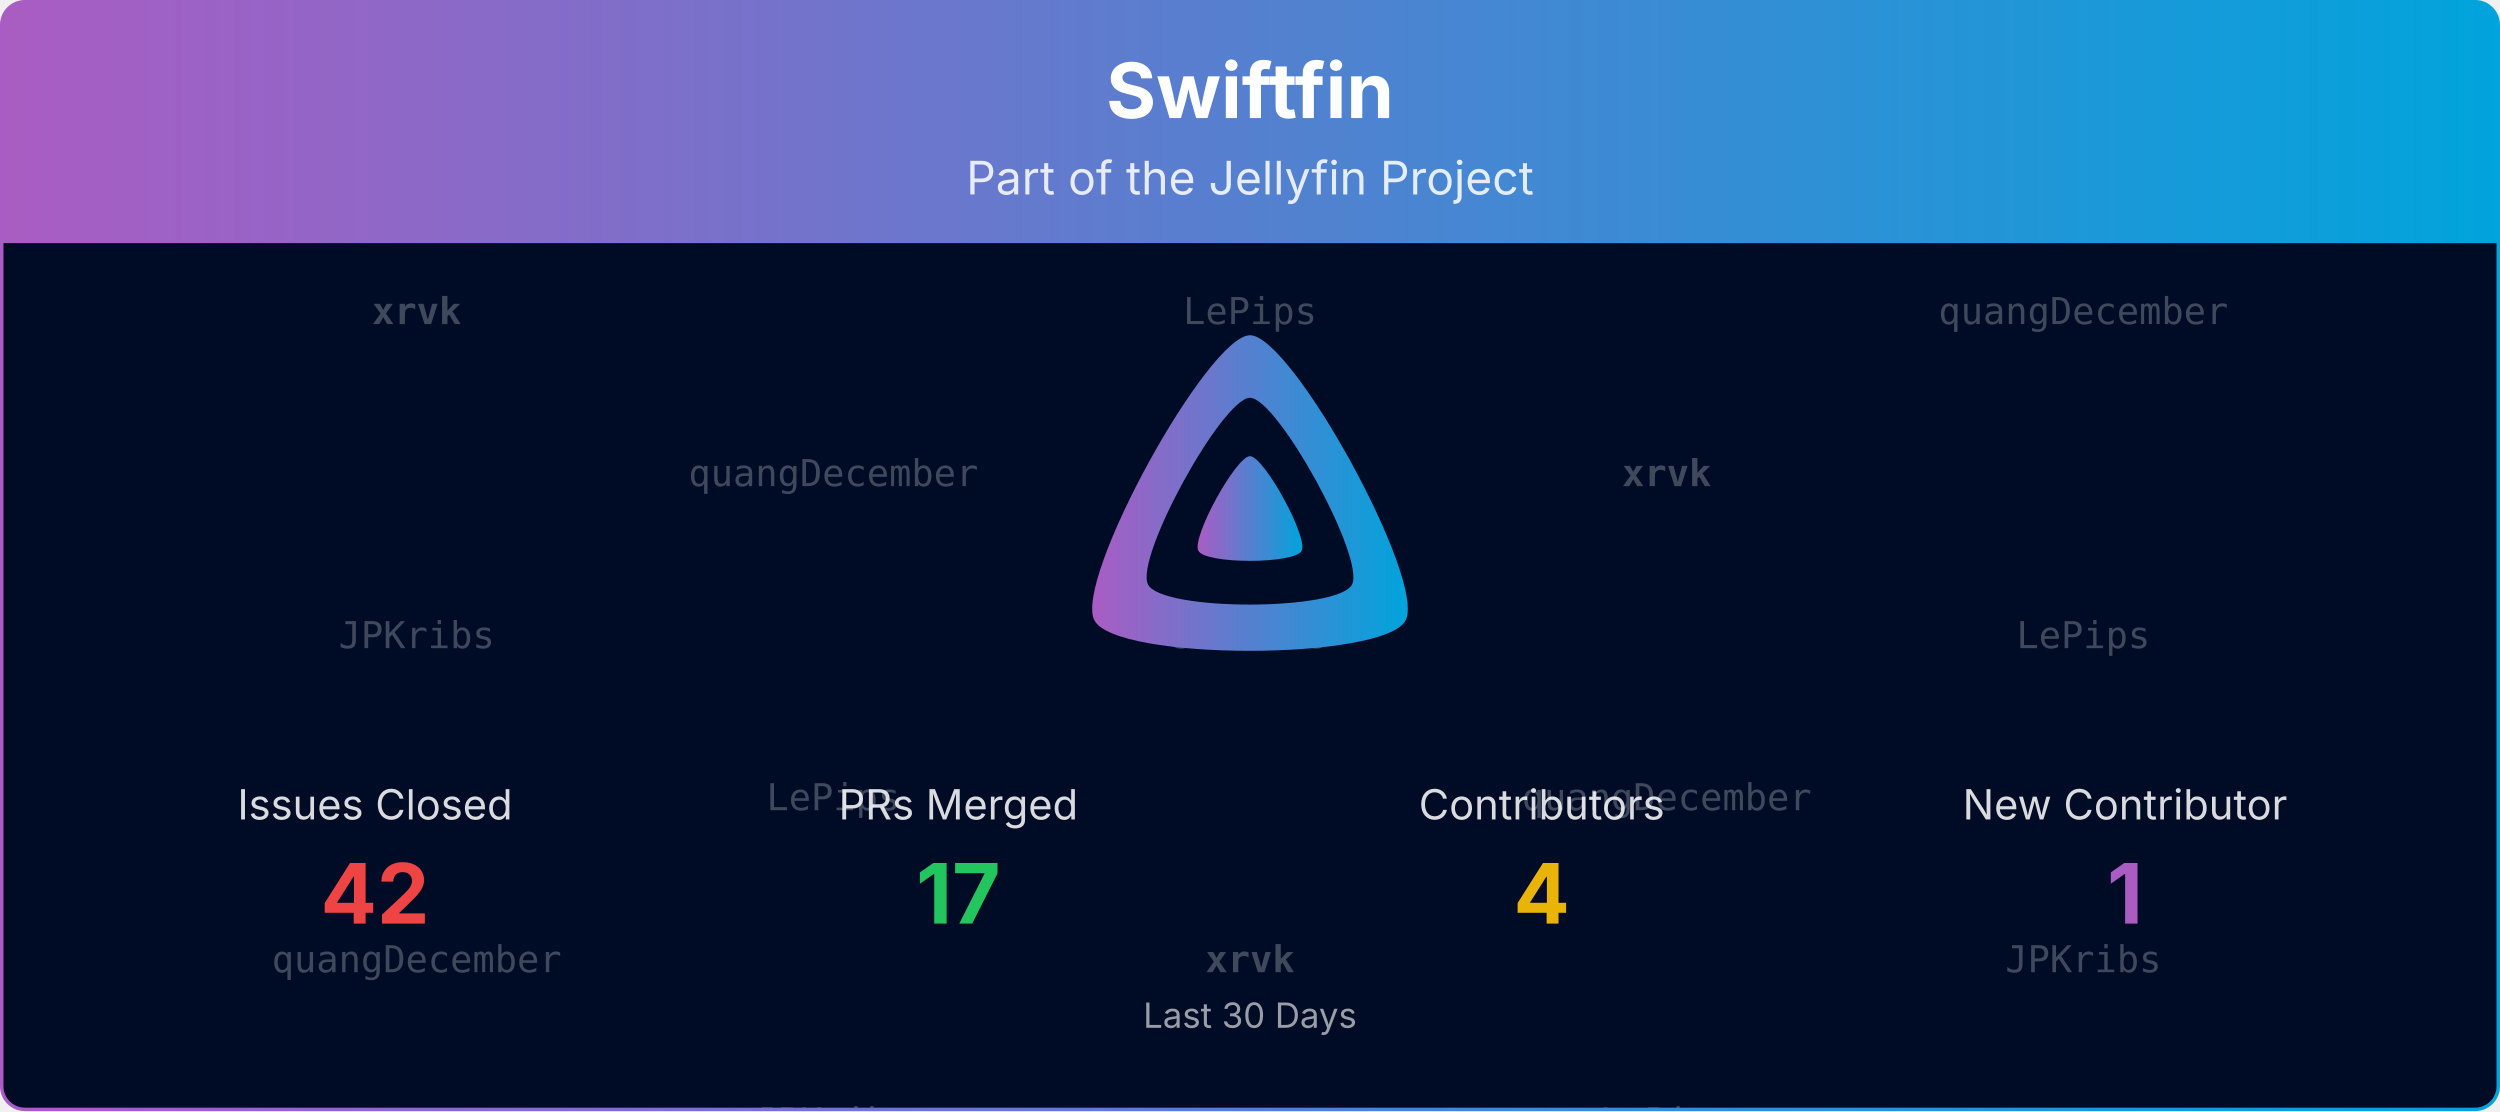
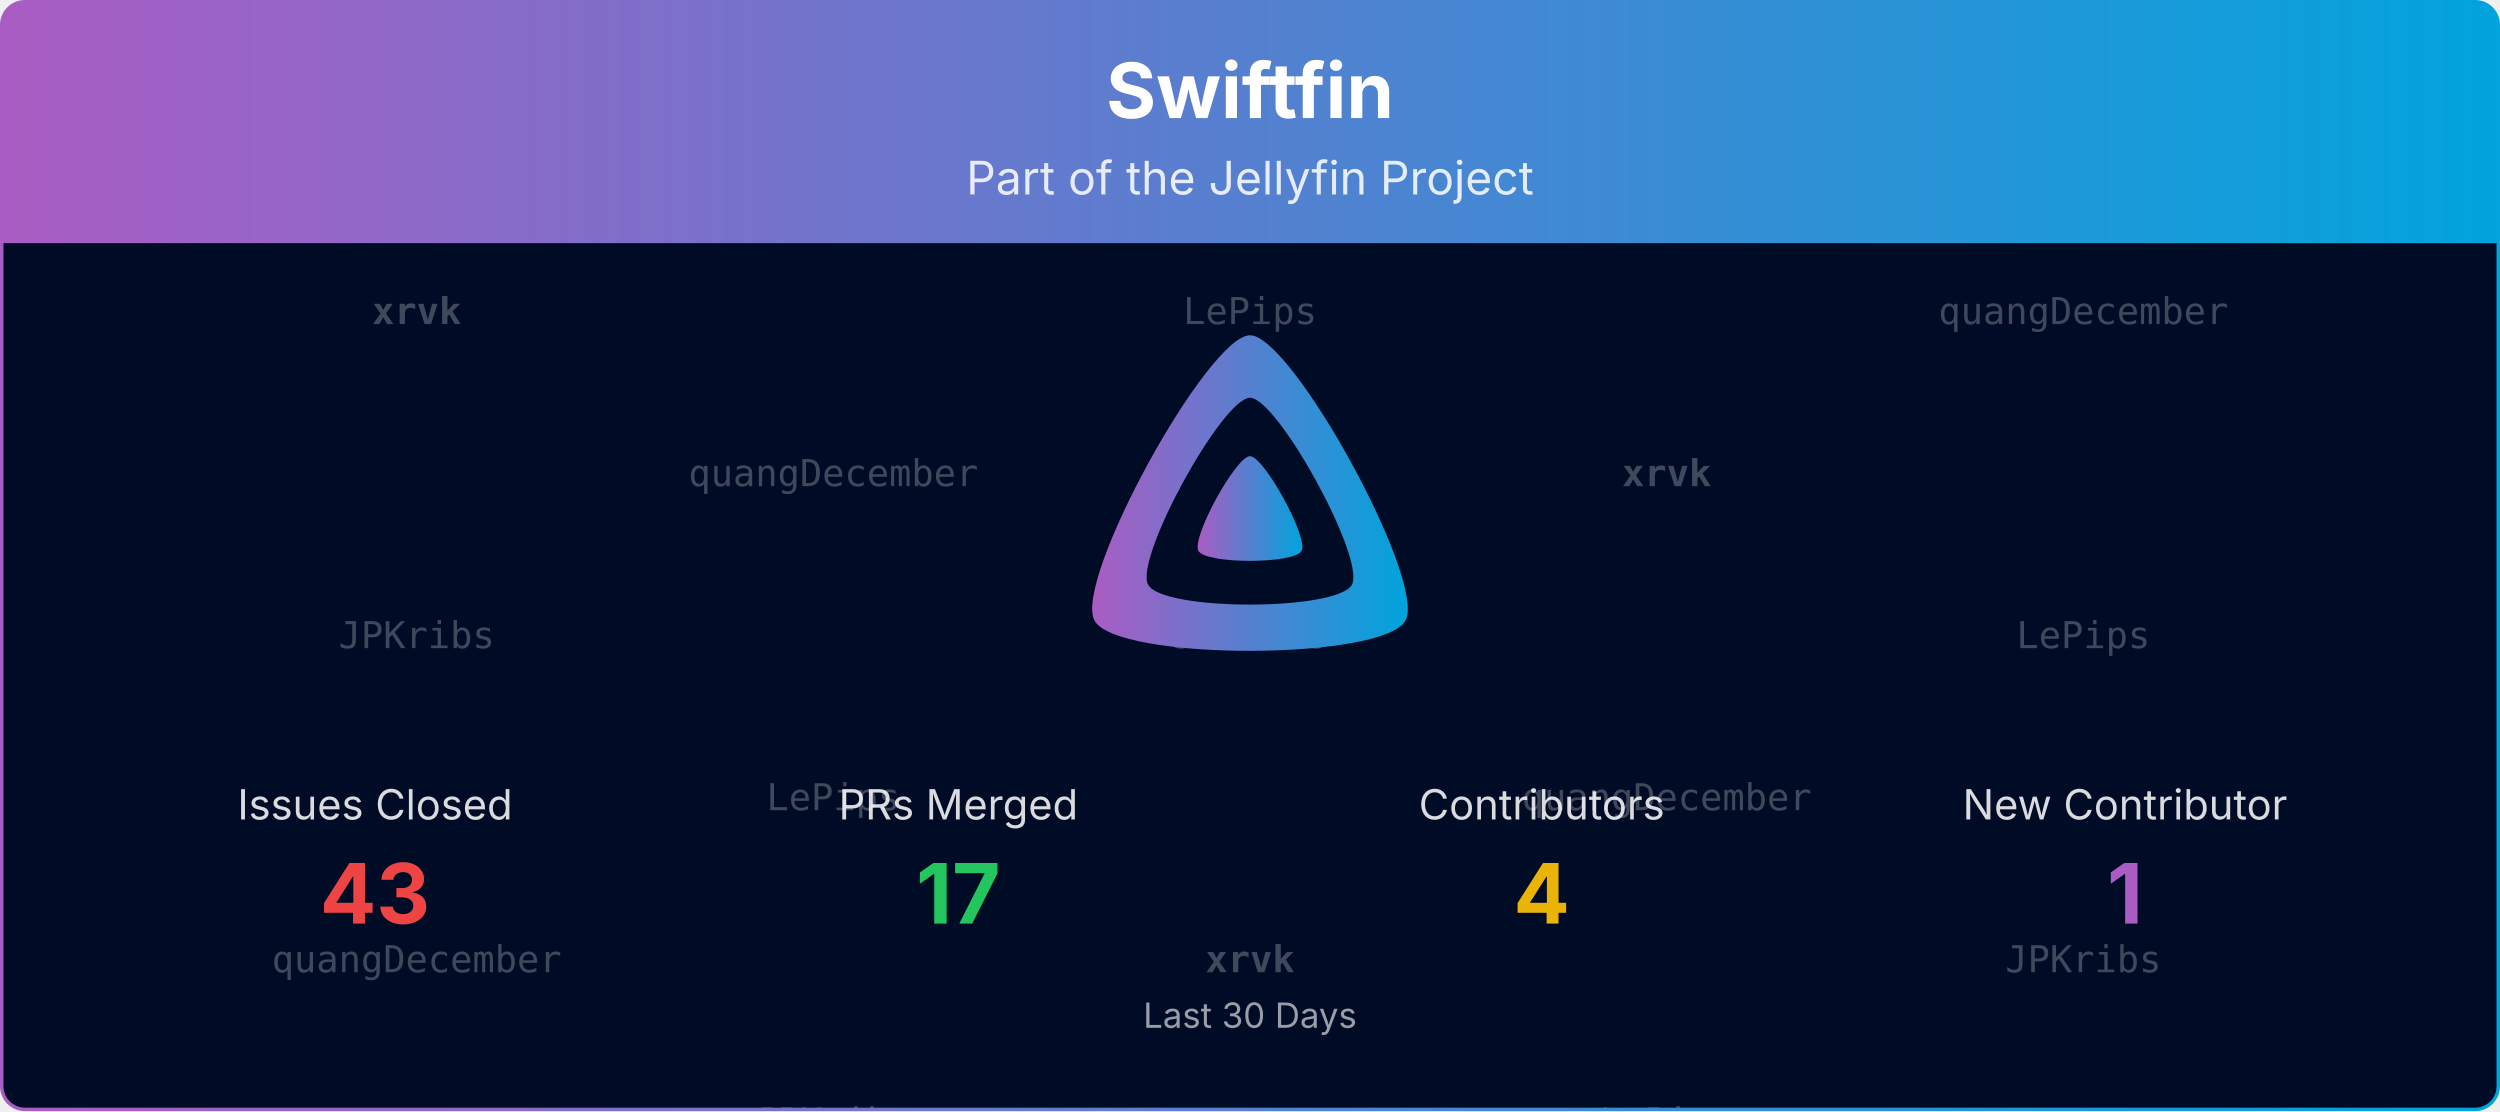
<svg xmlns="http://www.w3.org/2000/svg" viewBox="0 0 1080 480" width="100%" role="img" aria-label="Swiftfin">
  <defs>
    <linearGradient id="banner-swiftfin-grad" x1="0" y1="0" x2="1" y2="0">
      <stop offset="0%" stop-color="#AA5CC3" />
      <stop offset="100%" stop-color="#00A4DC" />
    </linearGradient>
    <clipPath id="banner-swiftfin-grad-clip">
      <rect x="0.75" y="0.75" width="1078.5" height="478.5" rx="10" ry="10" />
    </clipPath>
  </defs>
  <defs>
    <clipPath id="banner-swiftfin-grad-rain-clip">
      <rect x="0.75" y="105" width="1078.5" height="374.25" />
    </clipPath>
  </defs>
  <g clip-path="url(#banner-swiftfin-grad-clip)">
    <path d="M0.75,10.75 A10.0,10.0 0 0 1 10.75,0.75 L1069.25,0.75 A10.0,10.0 0 0 1 1079.25,10.75 L1079.25,105.00 L0.75,105.00 Z" fill="url(#banner-swiftfin-grad)" />
    <text x="540.0" y="51" text-anchor="middle" font-size="33" font-weight="700" font-family="Plus Jakarta Sans, system-ui, -apple-system, Segoe UI, sans-serif" fill="#ffffff">Swiftfin</text>
    <text x="540.0" y="84" text-anchor="middle" font-size="20" font-family="Plus Jakarta Sans, system-ui, -apple-system, Segoe UI, sans-serif" fill="#ffffff" opacity="0.85">Part of the Jellyfin Project</text>
    <rect x="0.75" y="105" width="1078.5" height="374.25" fill="#000b25" />
    <g opacity="0.25" clip-path="url(#banner-swiftfin-grad-rain-clip)" font-family="ui-monospace, SFMono-Regular, Menlo, Consolas, monospace" font-size="16" fill="#ffffff" text-anchor="middle">
      <g transform="translate(180.00,105)">
        <g>
          <animateTransform attributeName="transform" type="translate" values="0,-420;0,0" dur="10.00s" begin="-0.00s" repeatCount="indefinite" />
          <text y="35.0" font-weight="700">xrvk</text>
          <text y="175.0">JPKribs</text>
          <text y="315.0">quangDecember</text>
          <text y="455.0" font-weight="700">xrvk</text>
          <text y="595.0">JPKribs</text>
          <text y="735.0">quangDecember</text>
        </g>
      </g>
      <g transform="translate(540.00,105)">
        <g>
          <animateTransform attributeName="transform" type="translate" values="0,-420;0,0" dur="10.00s" begin="-1.91s" repeatCount="indefinite" />
          <text y="35.0">LePips</text>
          <text y="175.0">JPKribs</text>
          <text y="315.0" font-weight="700">xrvk</text>
          <text y="455.0">LePips</text>
          <text y="595.0">JPKribs</text>
          <text y="735.0" font-weight="700">xrvk</text>
        </g>
      </g>
      <g transform="translate(900.00,105)">
        <g>
          <animateTransform attributeName="transform" type="translate" values="0,-420;0,0" dur="10.00s" begin="-3.82s" repeatCount="indefinite" />
          <text y="35.0">quangDecember</text>
          <text y="175.0">LePips</text>
          <text y="315.0">JPKribs</text>
          <text y="455.0">quangDecember</text>
          <text y="595.0">LePips</text>
          <text y="735.0">JPKribs</text>
        </g>
      </g>
      <g transform="translate(360.00,105)">
        <g>
          <animateTransform attributeName="transform" type="translate" values="0,-420;0,0" dur="10.00s" begin="-5.73s" repeatCount="indefinite" />
          <text y="105.0">quangDecember</text>
          <text y="245.0">LePips</text>
          <text y="385.0">JPKribs</text>
          <text y="525.0">quangDecember</text>
          <text y="665.0">LePips</text>
          <text y="805.0">JPKribs</text>
        </g>
      </g>
      <g transform="translate(720.00,105)">
        <g>
          <animateTransform attributeName="transform" type="translate" values="0,-420;0,0" dur="10.00s" begin="-7.64s" repeatCount="indefinite" />
          <text y="105.0" font-weight="700">xrvk</text>
          <text y="245.0">quangDecember</text>
          <text y="385.0">LePips</text>
          <text y="525.0" font-weight="700">xrvk</text>
          <text y="665.0">quangDecember</text>
          <text y="805.0">LePips</text>
        </g>
      </g>
    </g>
    <g transform="translate(465.00,138.00) scale(0.29297)">
      <path fill="url(#banner-swiftfin-grad)" fill-rule="evenodd" d="M256,23.3c-61.6,0-259.8,359.4-229.6,420.1s429.3,60,459.2,0S317.6,23.3,256,23.3zM406.5,390.8c-19.6,39.3-281.1,39.8-300.9,0s110.1-275.3,150.4-275.3S426.1,351.4,406.5,390.8z" />
      <path fill="url(#banner-swiftfin-grad)" d="M256,201.6c-20.4,0-86.2,119.3-76.2,139.4s142.5,19.9,152.4,0S276.5,201.6,256,201.6z" />
    </g>
    <text x="162.0" y="354.0" text-anchor="middle" font-size="18" font-family="Plus Jakarta Sans, system-ui, -apple-system, Segoe UI, sans-serif" fill="#ffffff" opacity="0.85">Issues Closed</text>
-     <text x="162.0" y="399.0" text-anchor="middle" font-size="36" font-weight="700" font-family="Plus Jakarta Sans, system-ui, -apple-system, Segoe UI, sans-serif" fill="#ef4444">42</text>
+     <text x="162.0" y="399.0" text-anchor="middle" font-size="36" font-weight="700" font-family="Plus Jakarta Sans, system-ui, -apple-system, Segoe UI, sans-serif" fill="#ef4444">43</text>
    <text x="414.0" y="354.0" text-anchor="middle" font-size="18" font-family="Plus Jakarta Sans, system-ui, -apple-system, Segoe UI, sans-serif" fill="#ffffff" opacity="0.85">PRs Merged</text>
    <text x="414.0" y="399.0" text-anchor="middle" font-size="36" font-weight="700" font-family="Plus Jakarta Sans, system-ui, -apple-system, Segoe UI, sans-serif" fill="#22c55e">17</text>
    <text x="666.0" y="354.0" text-anchor="middle" font-size="18" font-family="Plus Jakarta Sans, system-ui, -apple-system, Segoe UI, sans-serif" fill="#ffffff" opacity="0.85">Contributors</text>
    <text x="666.0" y="399.0" text-anchor="middle" font-size="36" font-weight="700" font-family="Plus Jakarta Sans, system-ui, -apple-system, Segoe UI, sans-serif" fill="#eab308">4</text>
    <text x="918.0" y="354.0" text-anchor="middle" font-size="18" font-family="Plus Jakarta Sans, system-ui, -apple-system, Segoe UI, sans-serif" fill="#ffffff" opacity="0.85">New Contributor</text>
    <text x="918.0" y="399.0" text-anchor="middle" font-size="36" font-weight="700" font-family="Plus Jakarta Sans, system-ui, -apple-system, Segoe UI, sans-serif" fill="#AA5CC3">1</text>
    <text x="540.0" y="444.0" text-anchor="middle" font-size="15" font-family="Plus Jakarta Sans, system-ui, -apple-system, Segoe UI, sans-serif" fill="#ffffff" opacity="0.6">Last 30 Days</text>
  </g>
  <rect x="0.75" y="0.75" width="1078.5" height="478.5" rx="10" ry="10" fill="none" stroke="url(#banner-swiftfin-grad)" stroke-width="1.5" />
</svg>
